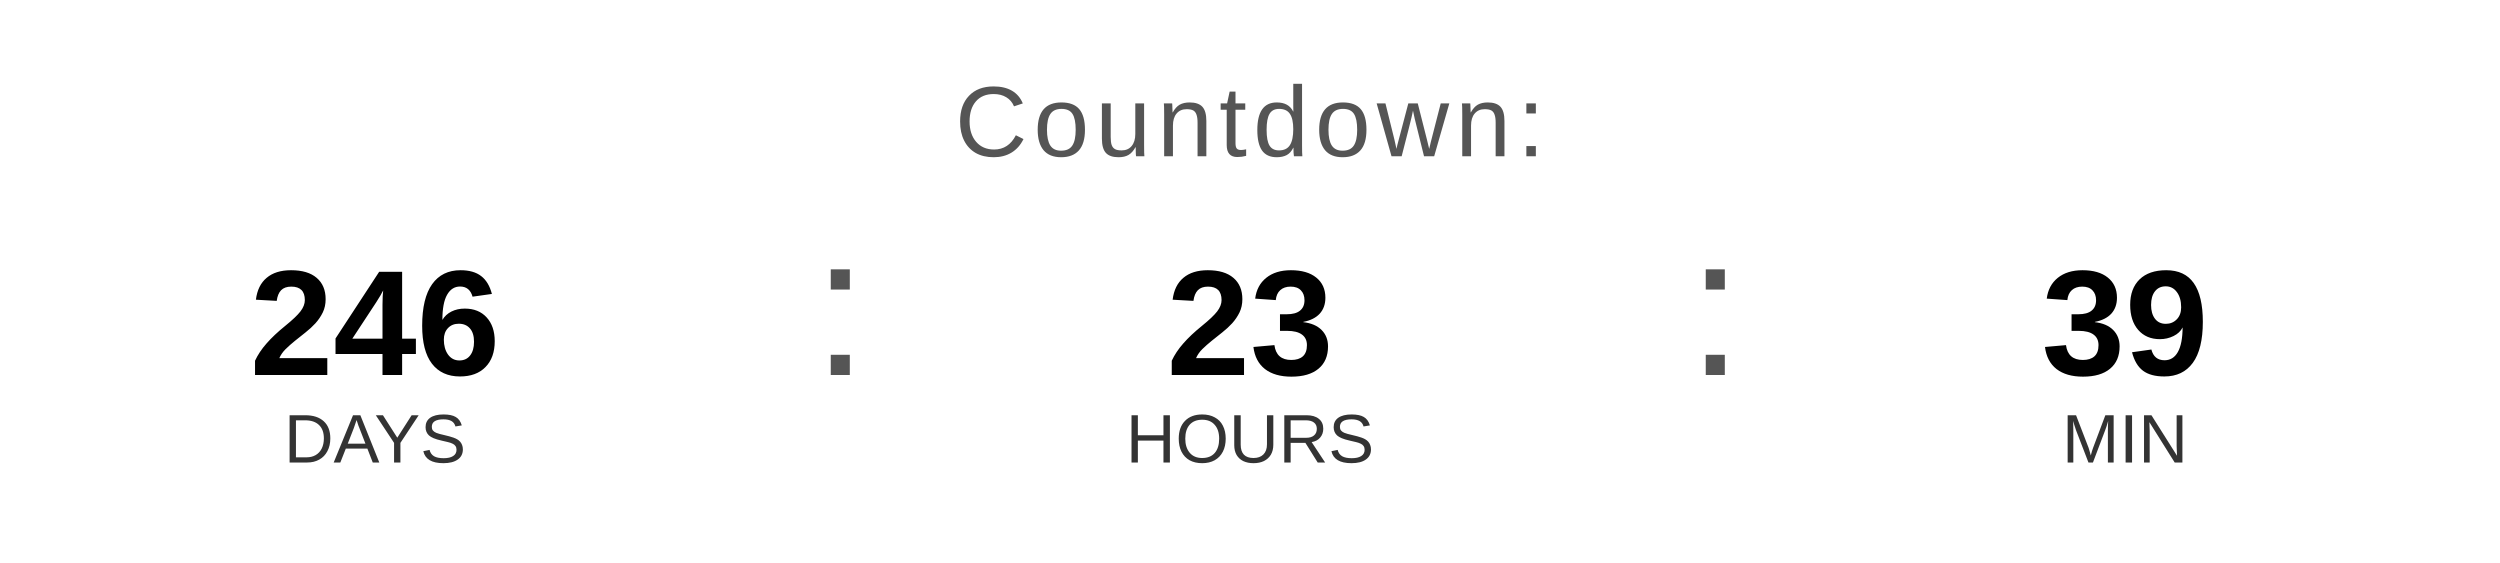
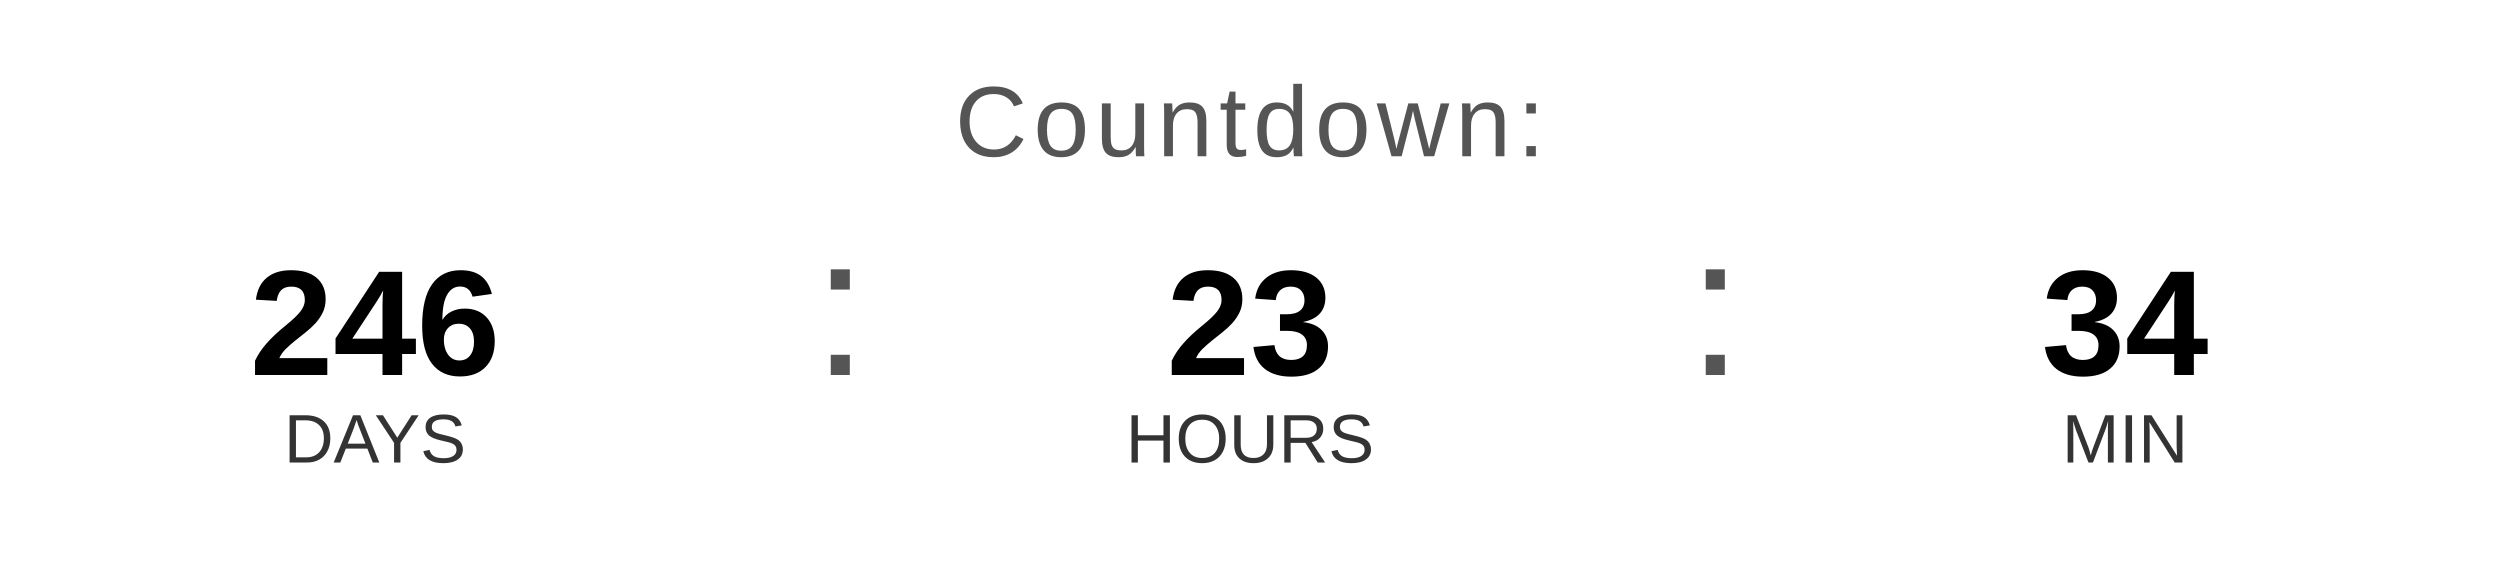
<svg xmlns="http://www.w3.org/2000/svg" width="400" height="90" viewBox="0 0 400 90">
  <text x="200" y="25" font-family="Arial, Helvetica, sans-serif" font-size="16" fill="#555555" text-anchor="middle" letter-spacing="1">
    Countdown:
  </text>
  <text x="60" y="60" font-family="Arial, Helvetica, sans-serif" font-size="24" font-weight="bold" fill="#000000" text-anchor="middle">246</text>
  <text x="60" y="74" font-family="Arial, Helvetica, sans-serif" font-size="11" fill="#333333" text-anchor="middle">DAYS</text>
  <text x="130" y="60" font-family="Arial, sans-serif" font-size="32" fill="#555555">:</text>
  <text x="200" y="60" font-family="Arial, Helvetica, sans-serif" font-size="24" font-weight="bold" fill="#000000" text-anchor="middle">23</text>
  <text x="200" y="74" font-family="Arial, Helvetica, sans-serif" font-size="11" fill="#333333" text-anchor="middle">HOURS</text>
  <text x="270" y="60" font-family="Arial, sans-serif" font-size="32" fill="#555555">:</text>
-   <text x="340" y="60" font-family="Arial, Helvetica, sans-serif" font-size="24" font-weight="bold" fill="#000000" text-anchor="middle">39</text>
+   <text x="340" y="60" font-family="Arial, Helvetica, sans-serif" font-size="24" font-weight="bold" fill="#000000" text-anchor="middle">34</text>
  <text x="340" y="74" font-family="Arial, Helvetica, sans-serif" font-size="11" fill="#333333" text-anchor="middle">MIN</text>
</svg>
